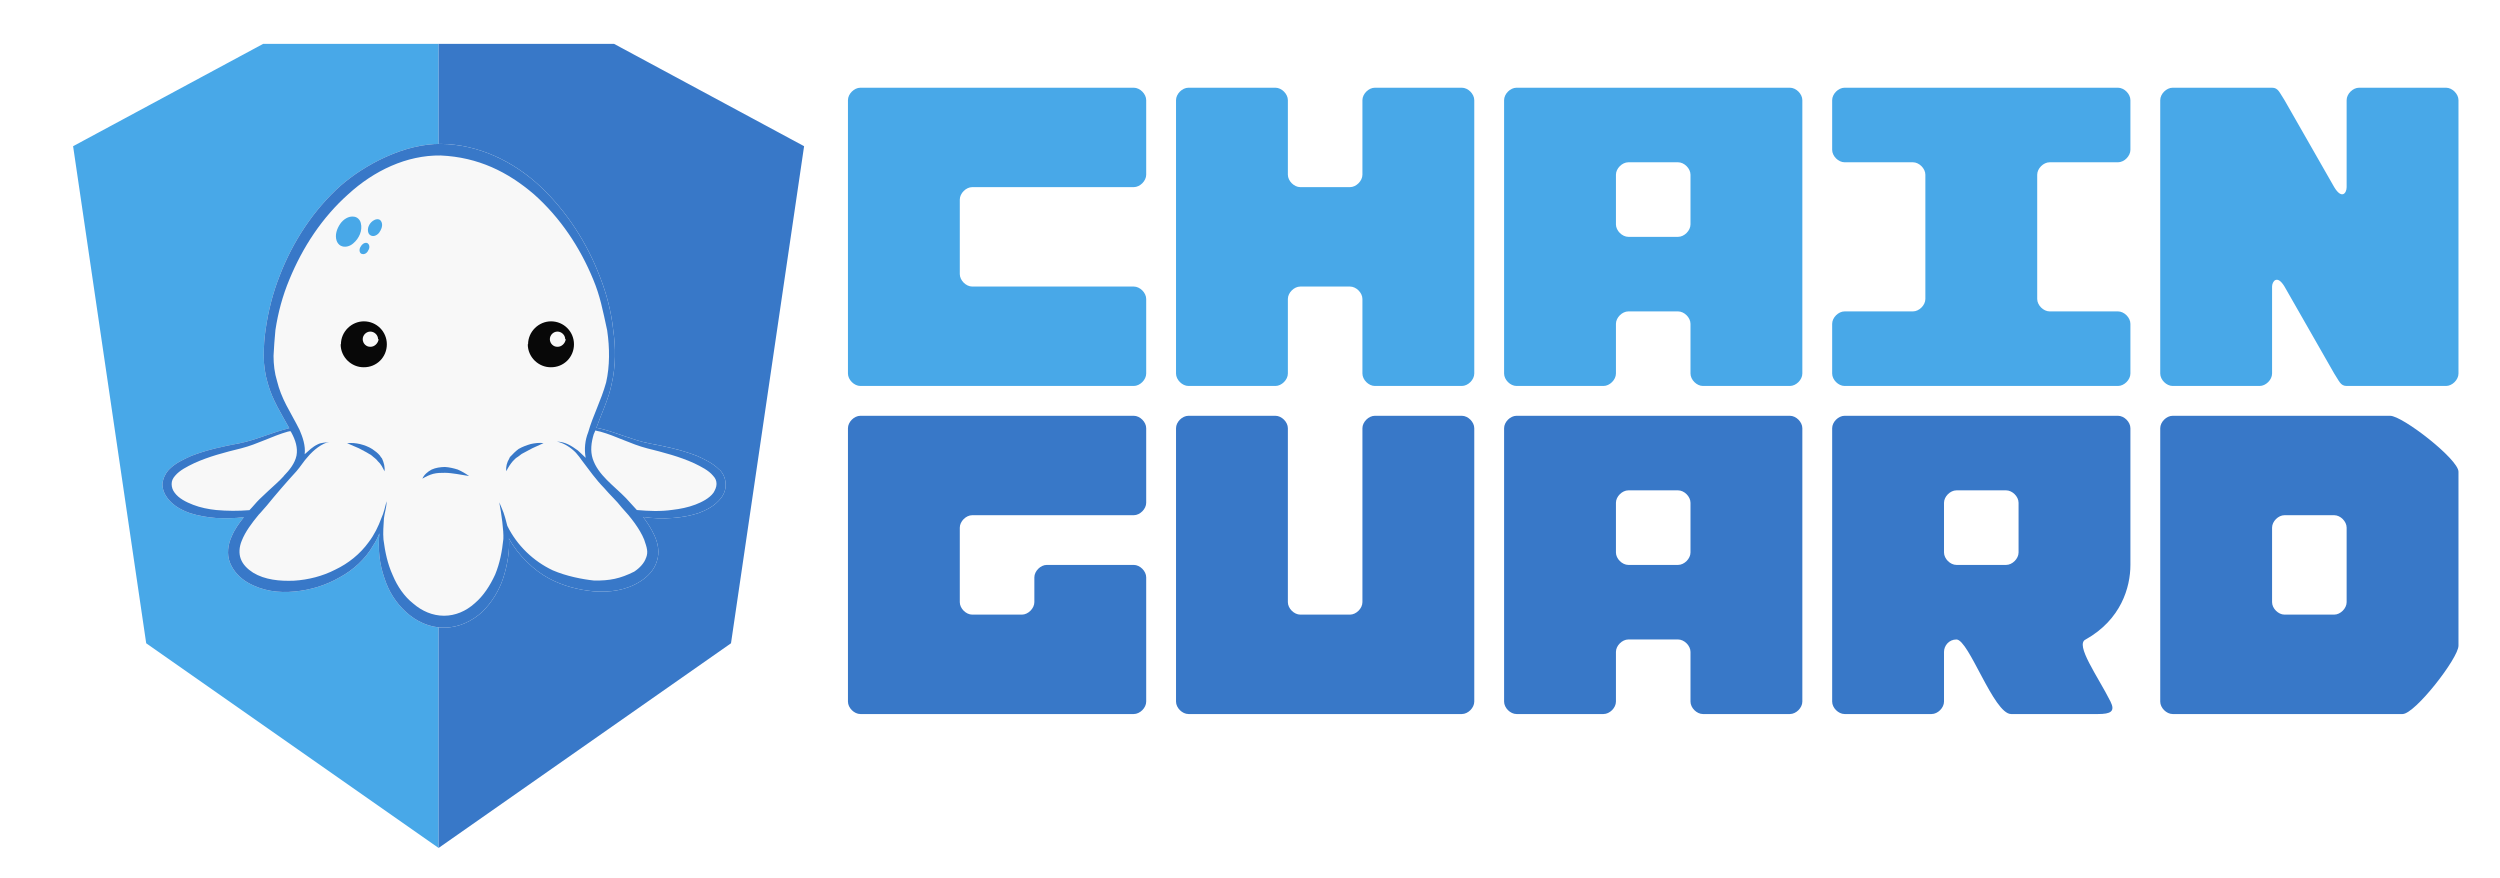
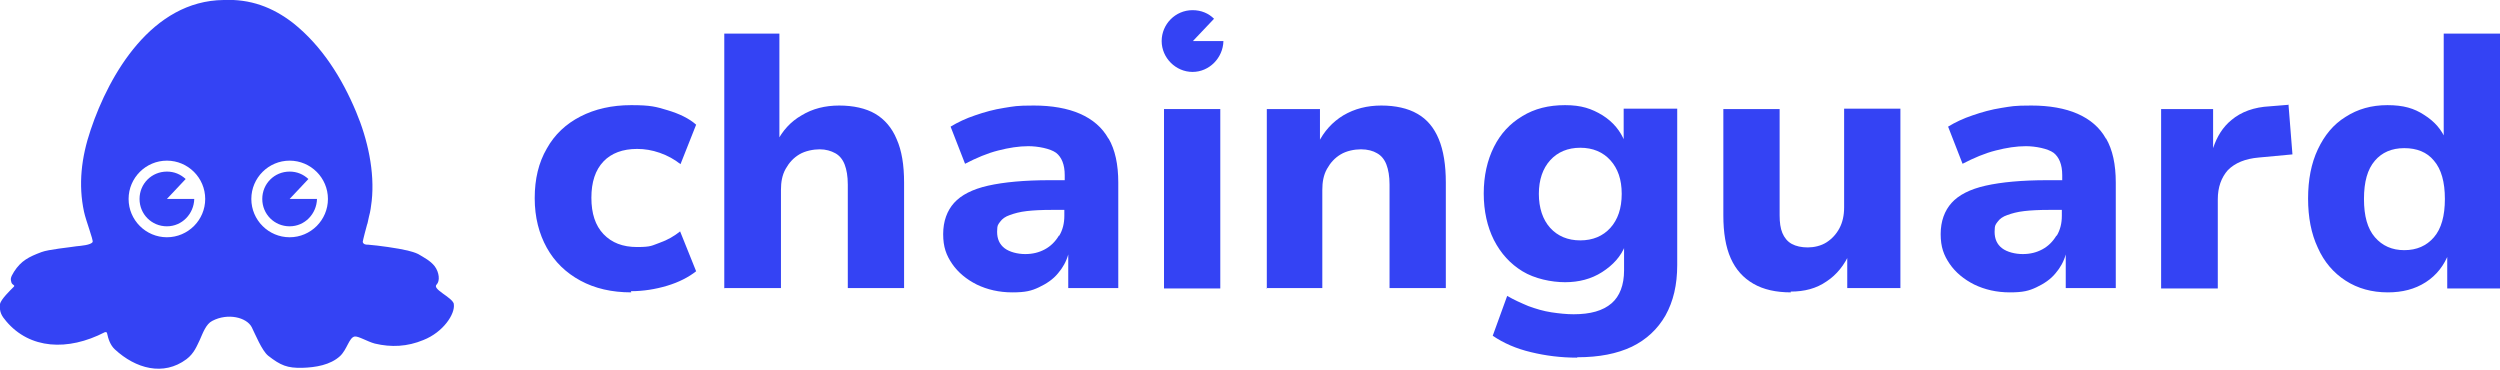
- <svg xmlns="http://www.w3.org/2000/svg" version="1.1" x="0px" y="0px" viewBox="0 0 1710 600" style="enable-background:new 0 0 1710 600;" xml:space="preserve" id="svg971">
-   <defs id="defs975" />
-   <style id="styles" type="text/css">
-    .shield-right { fill:#3878c8;     paint-order:markers fill stroke }
- .shield-left { fill:#48a8e8; }
- .body { fill:#f8f8f8;     paint-order:markers fill stroke;          stroke: 0; }
- .octo-outline { fill:#3878c8;     fill-opacity:1;     paint-order:markers fill strokes;     stroke: 0; }
- .head-spots { fill:#48a8e8;     fill-opacity:1; }
- .eye { fill:#080808; }
- .eye-glint { fill:#f8f8f8;     fill-opacity:1; }
- .leg-folds { fill:#3878c8;     fill-opacity:1; }
- 
-    .meta {
-     
-    }
-    .meta-lines {
-      fill:#3878c8;
-      fill-opacity:1;
-    }
-    .tube-fill {
-      fill:#48a8e8;
-      fill-opacity:1;
-      stroke:none
-    }
-    .tube-line {
-      fill:none;
-      stroke:#3878c8;
-      stroke-width:2.5;
-    }
-    .meta-eye-outline {
-      fill:#3878c8;
-      fill-opacity:1;
-    }
-    .meta-eye {
-      fill:#080808;
-      stroke:#080808;
-      stroke-width:0.5;
-      stroke-opacity:1
-    }
-    .chainguard-chain {  
-      fill:#48a8e8;
-      fill-opacity:1;
-      fill-rule:nonzero;
-      stroke:none
-    }
-    .chainguard-guard {  
-      fill:#3878c8;
-      fill-opacity:1;
-      fill-rule:nonzero;
-      stroke:none
-    }
- 
-   </style>
-   <g id="chainguard" transform="translate(580 60) scale(1.7 1.7) ">
-     <path class="chainguard-chain" transform="translate(0, 0)" id="chain-c" d="M 115 40 c 2.5 0 5 -2.5 5 -5 v -30 c 0 -2.5 -2.5 -5 -5 -5 h -110 c -2.5 0 -5 2.5 -5 5 v 110 c 0 2.5 2.5 5 5 5 h 110 c 2.5 0 5 -2.5 5 -5 v -30 c 0 -2.5 -2.5 -5 -5 -5 h -65 c -2.5 0 -5 -2.5 -5 -5 v -30 c 0 -2.5 2.5 -5 5 -5 z" />
-     <path class="chainguard-chain" transform="translate(132, 0)" id="chain-h" d="M 80 0 c -2.5 0 -5 2.5 -5 5 v 30 c 0 2.5 -2.5 5 -5 5 h -20 c -2.5 0 -5 -2.5 -5 -5 v -30 c 0 -2.5 -2.5 -5 -5 -5 h -35 c -2.5 0 -5 2.5 -5 5 v 110 c 0 2.5 2.5 5 5 5 h 35 c 2.5 0 5 -2.5 5 -5 v -30 c 0 -2.5 2.5 -5 5 -5 h 20 c 2.5 0 5 2.5 5 5 v 30 c 0 2.5 2.5 5 5 5 h 35 c 2.5 0 5 -2.5 5 -5 v -110 c 0 -2.5 -2.5 -5 -5 -5 z" />
-     <path class="chainguard-chain" transform="translate(264, 0)" id="chain-a" d="M 50 60 c -2.5 0 -5 -2.5 -5 -5 v -20 c 0 -2.5 2.5 -5 5 -5 h 20 c 2.5 0 5 2.5 5 5 v 20 c 0 2.5 -2.5 5 -5 5 z M 115 0 h -110 c -2.5 0 -5 2.5 -5 5 v 110 c 0 2.5 2.5 5 5 5 h 35 c 2.5 0 5 -2.5 5 -5 v -20 c 0 -2.5 2.5 -5 5 -5 h 20 c 2.5 0 5 2.5 5 5 v 20 c 0 2.5 2.5 5 5 5 h 35 c 2.5 0 5 -2.5 5 -5 v -110 c 0 -2.5 -2.5 -5 -5 -5 z" />
-     <path class="chainguard-chain" transform="translate(396, 0)" id="chain-i" d="M 120 95 c 0 -2.5 -2.5 -5 -5 -5 h -27.5 c -2.5 0 -5 -2.5 -5 -5 v -50 c 0 -2.5 2.5 -5 5 -5 h 27.5 c 2.5 0 5 -2.5 5 -5 v -20 c 0 -2.5 -2.5 -5 -5 -5 h -110 c -2.5 0 -5 2.5 -5 5 v 20 c 0 2.5 2.5 5 5 5 h 27.5 c 2.5 0 5 2.5 5 5 v 50 c 0 2.5 -2.5 5 -5 5 h -27.5 c -2.5 0 -5 2.5 -5 5 v 20 c 0 2.5 2.5 5 5 5 h 110 c 2.5 0 5 -2.5 5 -5 z" />
-     <path class="chainguard-chain" transform="translate(528, 0)" id="chain-n" d="M 80 0 c -2.5 0 -5 2.5 -5 5 v 35 c 0 2.5 -2 5 -5 0 l -20 -35 c -2 -3 -2.5 -5 -5 -5 h -40 c -2.5 0 -5 2.5 -5 5 v 110 c 0 2.5 2.5 5 5 5 h 35 c 2.5 0 5 -2.5 5 -5 v -35 c 0 -2 2 -5 5 0 l 20 35 c 2 3 2.5 5 5 5 h 40 c 2.5 0 5 -2.5 5 -5 V 5 c 0 -2.5 -2.5 -5 -5 -5 z" />
-     <path class="chainguard-guard" transform="translate(0, 132)" id="guard-g" d="M 115 40 c 2.5 0 5 -2.5 5 -5 v -30 c 0 -2.5 -2.5 -5 -5 -5 h -110 c -2.5 0 -5 2.5 -5 5 v 110 c 0 2.5 2.5 5 5 5 h 110 c 2.5 0 5 -2.5 5 -5 v -50 c 0 -2.5 -2.5 -5 -5 -5 h -35 c -2.5 0 -5 2.5 -5 5 v 10 c 0 2.5 -2.5 5 -5 5 h -20 c -2.5 0 -5 -2.5 -5 -5 v -30 c 0 -2.5 2.5 -5 5 -5 z" />
-     <path class="chainguard-guard" transform="translate(132, 132)" id="guard-u" d="M 80 0 c -2.5 0 -5 2.5 -5 5 v 70 c 0 2.5 -2.5 5 -5 5 h -20 c -2.5 0 -5 -2.5 -5 -5 v -70 c 0 -2.5 -2.5 -5 -5 -5 h -35 c -2.5 0 -5 2.5 -5 5 v 110 c 0 2.5 2.5 5 5 5 h 110 c 2.5 0 5 -2.5 5 -5 v -110 c 0 -2.5 -2.5 -5 -5 -5 z" />
-     <path class="chainguard-guard" transform="translate(264, 132)" id="guard-a" d="M 50 60 c -2.5 0 -5 -2.5 -5 -5 v -20 c 0 -2.5 2.5 -5 5 -5 h 20 c 2.5 0 5 2.5 5 5 v 20 c 0 2.5 -2.5 5 -5 5 z M 115 0 h -110 c -2.5 0 -5 2.5 -5 5 v 110 c 0 2.5 2.5 5 5 5 h 35 c 2.5 0 5 -2.5 5 -5 v -20 c 0 -2.5 2.5 -5 5 -5 h 20 c 2.5 0 5 2.5 5 5 v 20 c 0 2.5 2.5 5 5 5 h 35 c 2.5 0 5 -2.5 5 -5 v -110 c 0 -2.5 -2.5 -5 -5 -5 z" />
-     <path class="chainguard-guard" transform="translate(396, 132)" id="guard-r" d="M 50 60 c -2.5 0 -5 -2.5 -5 -5 v -20 c 0 -2.5 2.5 -5 5 -5 h 20 c 2.5 0 5 2.5 5 5 v 20 c 0 2.5 -2.5 5 -5 5 z M 120 5 c 0 -2.5 -2.5 -5 -5 -5 h -110 c -2.5 0 -5 2.5 -5 5 v 110 c 0 2.5 2.5 5 5 5 h 35 c 2.5 0 5 -2.5 5 -5 v -20 c 0 -2.5 2 -5 5 -5 h 0 c 5 0 15 30 22 30 h 35 c 5 0 7 -1 5 -5 c -5 -10 -14.5 -23 -10 -25 c 14.25 -8 18 -21 18 -30 z" />
-     <path class="chainguard-guard" transform="translate(528, 132)" id="guard-d" d="M 75 75 c 0 2.5 -2.5 5 -5 5 h -20 c -2.5 0 -5 -2.5 -5 -5 v -30 c 0 -2.5 2.5 -5 5 -5 h 20 c 2.5 0 5 2.5 5 5 z M 92.5 0 h -87.5 c -2.5 0 -5 2.5 -5 5 v 110 c 0 2.5 2.5 5 5 5 h 92.5 c 5 0 22.5 -22.5 22.5 -27.5 v -70 c 0 -5 -22.5 -22.5 -27.5 -22.5 z" />
+ <svg xmlns="http://www.w3.org/2000/svg" id="Layer_1" data-name="Layer 1" version="1.1" viewBox="0 0 639.6 94.6">
+   <defs>
+     <style>
+       .cls-1 {
+         fill: #3443f4;
+         stroke-width: 0px;
+       }
+     </style>
+   </defs>
+   <g>
+     <g>
+       <path class="cls-1" d="M161.5,74.8c-5,0-9.3-1-13-3-3.7-2-6.6-4.8-8.6-8.4-2-3.6-3.1-7.8-3.1-12.7s1-9.1,3.1-12.7c2-3.6,4.9-6.3,8.6-8.2,3.7-1.9,8-2.9,13-2.9s6.3.4,9.3,1.3c3,.9,5.5,2.1,7.3,3.7l-4,10.1c-1.5-1.2-3.3-2.2-5.3-2.9-2-.7-3.9-1-5.8-1-3.7,0-6.6,1.1-8.6,3.2-2.1,2.2-3.1,5.3-3.1,9.3s1,7.1,3.1,9.3c2.1,2.2,4.9,3.3,8.6,3.3s3.8-.4,5.8-1.1c2-.7,3.7-1.7,5.2-2.9l4.1,10.2c-1.9,1.5-4.4,2.8-7.4,3.7-3,.9-6.1,1.4-9.3,1.4Z" />
+       <path class="cls-1" d="M185.3,73.8V8.6h14.1v27.8h-.7c1.5-3,3.6-5.3,6.4-6.9,2.8-1.7,6-2.5,9.6-2.5s6.8.7,9.2,2.1c2.4,1.4,4.3,3.6,5.5,6.5,1.3,2.9,1.9,6.6,1.9,11.1v27h-14.4v-26.5c0-2.1-.3-3.8-.8-5.1-.5-1.3-1.3-2.3-2.4-2.9-1.1-.6-2.4-1-4-1s-3.7.4-5.2,1.3c-1.5.9-2.6,2.1-3.5,3.7s-1.2,3.4-1.2,5.4v25.1h-14.4Z" />
+       <path class="cls-1" d="M283.6,35.5c-1.6-2.9-4.1-5-7.3-6.4-3.2-1.4-7.2-2.1-11.8-2.1s-5,.2-7.6.6c-2.6.4-5.1,1.1-7.4,1.9-2.4.8-4.5,1.8-6.3,2.9l3.7,9.5c2.9-1.5,5.7-2.7,8.5-3.4,2.7-.7,5.3-1.1,7.7-1.1s5.6.6,7.1,1.7c1.4,1.1,2.2,3,2.2,5.7v1.3h-3.8c-6.5,0-11.8.5-15.8,1.4-4,.9-6.9,2.4-8.7,4.4-1.8,2-2.8,4.7-2.8,8s.8,5.4,2.3,7.6c1.5,2.2,3.7,4,6.3,5.3,2.7,1.3,5.7,2,9.1,2s4.9-.4,6.8-1.3c1.9-.9,3.6-2,4.9-3.6,1.2-1.4,2.1-3,2.6-4.8v8.6h12.8v-27c0-4.6-.8-8.4-2.5-11.3ZM270.9,60.3c-.9,1.5-2.1,2.7-3.6,3.5-1.5.8-3.1,1.2-5,1.2s-4-.5-5.3-1.5c-1.3-1-1.9-2.4-1.9-4.2s.3-1.9.8-2.6c.5-.7,1.3-1.3,2.5-1.7,1.1-.4,2.5-.8,4.3-1,1.7-.2,3.8-.3,6.2-.3h3.4v1.5c0,1.9-.4,3.6-1.3,5.1Z" />
+       <path class="cls-1" d="M297.8,73.8V27.9h14.4v45.9h-14.4Z" />
+       <path class="cls-1" d="M324.1,73.8V27.9h13.6v8.8h-.5c1.5-3.1,3.7-5.5,6.5-7.2,2.9-1.7,6.1-2.5,9.7-2.5s6.8.7,9.2,2.1c2.5,1.4,4.3,3.6,5.5,6.5,1.2,2.9,1.8,6.6,1.8,11.1v27h-14.4v-26.5c0-2.1-.3-3.8-.8-5.1-.5-1.3-1.3-2.3-2.4-2.9-1-.6-2.4-1-4.1-1s-3.7.4-5.2,1.3c-1.5.9-2.6,2.1-3.5,3.7s-1.2,3.4-1.2,5.4v25.1h-14.4Z" />
+       <path class="cls-1" d="M403.4,91.5c-4.1,0-8-.5-11.7-1.4-3.8-.9-7-2.3-9.8-4.2l3.7-10.2c1.7,1,3.5,1.8,5.4,2.6,1.9.7,3.9,1.3,5.9,1.6,2,.3,3.9.5,5.7.5,4.3,0,7.5-.9,9.7-2.8,2.1-1.8,3.2-4.7,3.2-8.4v-6.4h.3c-1.1,2.8-3.1,5-5.9,6.8-2.8,1.8-6,2.6-9.5,2.6s-7.8-.9-10.9-2.8c-3.1-1.9-5.5-4.5-7.3-8-1.7-3.4-2.6-7.4-2.6-11.9s.9-8.5,2.6-11.9c1.7-3.4,4.1-6,7.3-7.9,3.1-1.9,6.7-2.8,10.9-2.8s6.8.9,9.6,2.6c2.7,1.7,4.6,4,5.7,6.8h-.3v-8.5h13.7v40c0,5.1-1,9.3-3,12.9-2,3.5-4.9,6.2-8.6,8-3.8,1.8-8.4,2.7-13.9,2.7ZM404.3,61.5c3.2,0,5.8-1.1,7.7-3.2,1.9-2.1,2.9-5,2.9-8.7s-1-6.5-2.9-8.6c-1.9-2.1-4.5-3.2-7.7-3.2s-5.8,1.1-7.7,3.2c-1.9,2.1-2.9,5-2.9,8.6s1,6.6,2.9,8.7c1.9,2.1,4.5,3.2,7.7,3.2Z" />
+       <path class="cls-1" d="M458.2,74.8c-3.8,0-7-.7-9.6-2.2s-4.5-3.6-5.8-6.5c-1.3-2.9-1.9-6.6-1.9-11v-27.2h14.4v27.2c0,1.8.2,3.3.7,4.5.5,1.2,1.3,2.2,2.4,2.8,1.1.6,2.5.9,4.1.9s3.4-.4,4.8-1.3c1.4-.9,2.5-2.1,3.3-3.6.8-1.5,1.2-3.3,1.2-5.3v-25.3h14.4v45.9h-13.6v-9.1h.7c-1.4,3.2-3.4,5.7-6,7.4-2.6,1.8-5.6,2.6-9.2,2.6Z" />
+       <path class="cls-1" d="M538.8,35.5c-1.6-2.9-4.1-5-7.3-6.4-3.2-1.4-7.2-2.1-11.8-2.1s-5,.2-7.6.6c-2.6.4-5.1,1.1-7.4,1.9-2.4.8-4.5,1.8-6.3,2.9l3.7,9.5c2.9-1.5,5.7-2.7,8.5-3.4,2.7-.7,5.3-1.1,7.7-1.1s5.6.6,7.1,1.7c1.4,1.1,2.2,3,2.2,5.7v1.3h-3.8c-6.5,0-11.8.5-15.8,1.4-4,.9-6.9,2.4-8.7,4.4-1.8,2-2.8,4.7-2.8,8s.8,5.4,2.3,7.6c1.5,2.2,3.7,4,6.3,5.3,2.7,1.3,5.7,2,9.1,2s4.9-.4,6.8-1.3c1.9-.9,3.6-2,4.9-3.6,1.2-1.4,2.1-3,2.6-4.8v8.6h12.8v-27c0-4.6-.8-8.4-2.5-11.3ZM526.1,60.3c-.9,1.5-2.1,2.7-3.6,3.5-1.5.8-3.1,1.2-5,1.2s-4-.5-5.3-1.5c-1.3-1-1.9-2.4-1.9-4.2s.3-1.9.8-2.6c.5-.7,1.3-1.3,2.5-1.7,1.1-.4,2.5-.8,4.3-1,1.7-.2,3.8-.3,6.2-.3h3.4v1.5c0,1.9-.4,3.6-1.3,5.1Z" />
+       <path class="cls-1" d="M585.6,26.8l-4.9.4c-4,.2-7.3,1.4-9.8,3.5-2.2,1.8-3.7,4.2-4.7,7.2v-10h-13.3v45.9h14.5v-22.8c0-3.1.9-5.6,2.6-7.5,1.8-1.8,4.4-2.9,7.9-3.2l8.6-.8-1-12.6Z" />
+       <path class="cls-1" d="M610.9,74.8c-4.1,0-7.7-1-10.8-3-3.1-2-5.5-4.8-7.1-8.4-1.7-3.6-2.5-7.8-2.5-12.6s.8-9,2.5-12.6c1.7-3.6,4-6.4,7.1-8.3,3.1-2,6.6-3,10.7-3s6.8.8,9.4,2.5c2.7,1.7,4.5,3.8,5.6,6.5h-.6V8.6h14.4v65.2h-13.5v-9h.4c-1.2,3.1-3.1,5.6-5.9,7.4-2.8,1.8-6,2.6-9.7,2.6ZM615.1,64c3.2,0,5.7-1.1,7.6-3.3s2.8-5.5,2.8-9.8-.9-7.6-2.8-9.8c-1.8-2.2-4.4-3.2-7.6-3.2s-5.7,1.1-7.5,3.2c-1.9,2.2-2.8,5.4-2.8,9.8s.9,7.6,2.8,9.8c1.9,2.2,4.4,3.3,7.5,3.3Z" />
+     </g>
+     <path class="cls-1" d="M305.1,10.6l5.5-5.8c-1.4-1.4-3.3-2.2-5.5-2.2-4.4,0-7.9,3.6-7.9,7.9s3.6,7.9,7.9,7.9,7.8-3.6,7.9-7.9h-7.9Z" />
  </g>
-   <g id="g829">
-     <path class="shield-left" d="M300,580L100,440L50,100L180,30l120,0l0,550" id="path825" />
-     <path class="shield-right" d="M300,580L500,440L550,100L420,30L300,30l0,550" id="path827" />
-   </g>
-   <g id="octo">
-     <g class="body" id="g833">
-       <path d="M492.2,321.477C487.7,316.8,482.1,314.3,476.9,311.898C466,307.6,454.4,305.2,443.6,303.183C432.8,301,422.3,296.1,411.1,293.26C410,292.9,408.9,292.9,407.9,292.595C411.4,282.8,416.3,273,418.4,262.505C421.2,250.3,421.2,237.7,419.4,225.376C418.1,213.2,414.9,200.9,410.4,189.465C401.6,166.3,387.9,144.9,369.8,127.74C351.6,110.6,327.4,98.7,301.5,98.432C276.7,98.3,249.9,112.3,232.9,127.08C214.3,143.8,200.3,165.2,191.3,188.575C186.7,200.2,183.6,212.4,181.8,224.712C180.8,231,180.4,237.3,180.4,243.442c0,6.5,1,12.8,2.8,18.9c3.1,11.3,9.5,21.1,14.7,30.6c-0.7,-0.1,-1.1,0.3,-1.4,0.3C185.3,296.1,174.8,301,163.9,303.183C153.1,305.2,141.6,307.6,130.7,311.898C125.4,314.3,119.8,316.8,115.3,321.488c-2.1,2.3,-3.8,5.8,-4.2,9.5c0,3.6,1.4,7.1,3.5,9.8c4.2,5.4,9.8,8.2,15.4,10.2c5.6,1.8,11.6,2.8,17.5,3.3c6.3,0.3,12.6,0.3,19.3,-0.5c-3.2,4,-6.3,8.2,-8.4,13.3c-2.4,5.3,-3.5,12,-1,18c2.4,5.9,7,10.4,11.9,13.3c10.2,5.9,21.4,7.3,32.2,6.2c10.8,-1,21.3,-4.2,30.7,-9.6c9.5,-5.1,17.9,-12.8,23.1,-22c1.8,-2.6,3.1,-5.4,4.2,-8.2c-1.1,10.4,0,20.9,3.5,30.8c2.8,8.7,7.7,16.7,14.7,23c6.7,6.3,16.1,10.8,25.9,10.7c9.8,0.2,19.3,-4.4,26.3,-10.8c6.6,-6.5,11.5,-14.6,14.3,-23.1c3,-9.2,4.5,-19.2,3.9,-27.1c6.2,11.5,17.2,21.9,27.3,27.3c9.5,5.1,20,7.9,30.8,8.9c10.9,0.8,22.1,-0.6,31.9,-6.9c4.9,-3.1,9.4,-7.7,11.2,-13.7c2.1,-6.2,0.7,-12.5,-1.7,-17.7c-2.1,-4.6,-4.9,-8.8,-7.7,-12.6c6.6,1,13.6,1.3,20.3,0.7c5.9,-0.4,11.9,-1.5,17.5,-3.3c5.6,-2.1,11.2,-4.9,15.4,-10.2c2.1,-2.7,3.5,-6.2,3.2,-9.8c0,-3.7,-1.7,-7.2,-3.9,-9.5" id="path831" />
-     </g>
-     <g class="octo-outline" id="g837">
-       <path d="M132.1,345.282C127.2,343.4,122.3,340.9,119.5,337.085C118.1,335.3,117.4,333.2,117.4,331.112C117.4,329,118.1,327.3,119.8,325.374C123,321.6,127.9,319.2,132.8,316.825C142.9,312.2,153.8,309.4,165,306.648C176.2,303.8,186.3,298.2,196.8,295.254c0.8,-0.2,1.4,-0.2,1.8,-0.4c0.3,0.2,0.3,0.6,0.7,1c2.8,5.2,4.5,10.4,3.5,15.8c-1.1,5.2,-4.6,9.7,-8.7,13.9l0,0.1c-1.4,1.6,-3.2,3.3,-4.9,4.9c-3.9,3.4,-7.8,7.3,-11.6,10.8c-2.4,2.3,-4.5,5.1,-7,7.6c-7.7,0.6,-15,0.6,-22.8,-0.1C142.6,348.3,137,347.2,132.1,345.282m309.8,36.2C440.8,385,437.6,388.5,433.8,390.999C424,395.9,417,397.2,406.5,397.104C398.6,396.3,387.3,394.1,378.1,390.105C364.9,383.9,353.6,373.1,347,359.663c-2.4,-9.5,-2.6,-9.1,-5.5,-16.1c1.5,7.8,3.1,19.6,2.8,25.1c-0.9,8.6,-2.4,16.5,-5.6,24.3c-3.5,7.6,-8,14.6,-14,19.7c-6,5.4,-13.3,8.5,-21,8.5c-7.7,0,-15,-3.1,-21,-8.3C276.6,408.1,271.8,401.1,268.6,393.414C265.1,385.7,263.4,377.6,262.3,369.096c-0.4,-4.7,0,-9.6,0.3,-14.3l0,-0.1c0.4,-3.7,1.8,-7.7,1.8,-11.2l0,-0.6c0,0.1,0,0.1,0,0c0,0.1,0,0.1,0,0c0,0.1,0,0.1,0,0c-1,3.8,-1.9,8,-3.5,11.4c-2.1,5.8,-4.9,11.5,-8.7,16.5c-6,8.3,-14,14.6,-22.8,18.8c-8.7,4.5,-18.6,7,-28.3,7.6c-9.8,0.4,-20,-0.6,-28,-5.5c-3.9,-2.5,-7,-5.6,-8.4,-9.4c-1.4,-3.6,-1.1,-8.2,0.6,-12.3c2.5,-6.4,7,-12.3,11.6,-17.9c2,-2,3.7,-4.3,5.6,-6.3c5.5,-6.8,14.1,-16.8,20.3,-23.5c2.8,-3.2,4.9,-6.8,7.7,-9.8c3.9,-4.7,9.8,-9.3,14.7,-10.2c-2.6,0.5,-5.5,0.4,-7.8,1.6c-3.8,1.8,-6,4.2,-9,6.8C209.1,304.9,207,298.9,204.9,294.057C202.1,288.4,198.5,282.3,195.8,277.052C193,271.6,190.9,266.4,189.5,260.662C187.8,255.2,187.1,249.2,187.1,243.423C187.4,237.7,187.8,231.7,188.4,225.67C190.2,213.8,193.3,202.3,197.9,191.264C207,169.1,220.3,148.8,238.2,132.853C255.6,116.9,278.1,106,301.5,106.355c25.7,1.2,45.8,11.2,63.7,26.5c17.9,15.9,31.5,36.2,40.6,58.4c4.6,11,6.5,20.8,9.5,34.7c1.8,12.2,1.8,24.5,-0.7,35.6c-3.6,12.9,-8.9,22.3,-12.3,34.2c-2.1,5.2,-2.8,11.5,-1.7,17.4c-1.8,-1.7,-3.5,-3.4,-5.3,-5c-4.5,-3.3,-8.8,-6,-14.4,-6.1c5,1,9.7,4.2,13,7.6c1.7,1.9,3,3.7,4.2,5.4c5,6.6,9.6,13.1,15.1,18.7c4.2,5,8.5,8.7,12,13.3c6,6.4,12.4,14.6,15.4,22c2,5.8,2.8,8.5,1.4,12.3m33.6,-36.2c-4.9,1.9,-10.5,3,-15.7,3.6c-8.3,1.2,-16.3,0.8,-24.3,0.1c-2.5,-2.8,-5,-5.5,-7.4,-8.1c-8.2,-8.5,-19.1,-15.7,-22.8,-27c-1.7,-5.4,-1,-11,0.7,-16.7c0.4,-1,0.8,-1.7,1.1,-2.6c1.1,0.2,2.1,0.6,3.5,0.8c10.5,2.9,20.7,8.5,31.9,11.4c11.2,2.8,22.1,5.6,32.2,10.2c4.9,2.4,9.8,4.8,12.9,8.5c1.8,1.9,2.4,3.6,2.4,5.7c0,2.1,-1,4.2,-2.1,6c-2.8,3.8,-7.7,6.3,-12.6,8.2m16.8,-23.8C487.7,316.8,482.1,314.3,476.9,311.898C466,307.6,454.4,305.2,443.6,303.183C432.8,301,422.3,296.1,411.1,293.26C410,292.9,408.9,292.9,407.9,292.595C411.4,282.8,416.3,273,418.4,262.505C421.2,250.3,421.2,237.7,419.4,225.376C418.1,213.2,414.9,200.9,410.4,189.465C401.6,166.3,387.9,144.9,369.8,127.74C351.6,110.6,327.4,98.7,301.5,98.432C276.7,98.3,249.9,112.3,232.9,127.08C214.3,143.8,200.3,165.2,191.3,188.575C186.7,200.2,183.6,212.4,181.8,224.712C180.8,231,180.4,237.3,180.4,243.442c0,6.5,1,12.8,2.8,18.9c3.1,11.3,9.5,21.1,14.7,30.6c-0.7,-0.1,-1.1,0.3,-1.4,0.3C185.3,296.1,174.8,301,163.9,303.183C153.1,305.2,141.6,307.6,130.7,311.898C125.4,314.3,119.8,316.8,115.3,321.488c-2.1,2.3,-3.8,5.8,-4.2,9.5c0,3.6,1.4,7.1,3.5,9.8c4.2,5.4,9.8,8.2,15.4,10.2c5.6,1.8,11.6,2.8,17.5,3.3c6.3,0.3,12.6,0.3,19.3,-0.5c-3.2,4,-6.3,8.2,-8.4,13.3c-2.4,5.3,-3.5,12,-1,18c2.4,5.9,7,10.4,11.9,13.3c10.2,5.9,21.4,7.3,32.2,6.2c10.8,-1,21.3,-4.2,30.7,-9.6c9.5,-5.1,17.9,-12.8,23.1,-22c1.8,-2.6,3.1,-5.4,4.2,-8.2c-1.1,10.4,0,20.9,3.5,30.8c2.8,8.7,7.7,16.7,14.7,23c6.7,6.3,16.1,10.8,25.9,10.7c9.8,0.2,19.3,-4.4,26.3,-10.8c6.6,-6.5,11.5,-14.6,14.3,-23.1c3,-9.2,4.5,-19.2,3.9,-27.1c6.2,11.5,17.2,21.9,27.3,27.3c9.5,5.1,20,7.9,30.8,8.9c10.9,0.8,22.1,-0.6,31.9,-6.9c4.9,-3.1,9.4,-7.7,11.2,-13.7c2.1,-6.2,0.7,-12.5,-1.7,-17.7c-2.1,-4.6,-4.9,-8.8,-7.7,-12.6c6.6,1,13.6,1.3,20.3,0.7c5.9,-0.4,11.9,-1.5,17.5,-3.3c5.6,-2.1,11.2,-4.9,15.4,-10.2c2.1,-2.7,3.5,-6.2,3.2,-9.8c0,-3.7,-1.7,-7.2,-3.9,-9.5" id="path835" />
-     </g>
-     <g class="head-spots" id="g848">
-       <g id="spot0">
-         <path d="m232.9,168c2.9,1.6,6.5,0.5,8.8,-1.6c3.9,-3.3,6.4,-8.7,5.1,-13.8c-0.5,-2.2,-2.3,-4.1,-4.6,-4.4c-3.8,-0.6,-7.4,1.9,-9.5,4.9c-2.3,3.4,-3.8,7.7,-2.4,11.7c0.5,1.3,1.4,2.5,2.6,3.2Z" id="path839" />
-       </g>
-       <g id="spot1">
-         <path d="m260.2,157.8c1.2,-2.1,1.8,-5,0.1,-7c-1.4,-1.5,-3.8,-0.8,-5.3,0.3c-2.5,1.8,-4.1,5.2,-3,8.2c0.7,1.8,2.8,2.6,4.6,1.9c1.6,-0.6,2.8,-1.8,3.5,-3.3Z" id="path842" />
-       </g>
-       <g id="spot2">
-         <path d="m247.3,173.6c1.9,0.8,3.9,-0.6,4.6,-2.4c1.1,-1.5,1.1,-4.1,-0.8,-5c-1.8,-0.5,-3.6,0.9,-4.4,2.5c-1,1.4,-1.2,4,0.5,4.9Z" id="path845" />
-       </g>
-     </g>
-   </g>
-   <g class="leg-folds" id="g860">
-     <g id="leg-fold-1">
-       <path d="M259.9,311.669C258.4,309.8,256.4,308.4,254.6,307.143C252.2,305.6,249.3,304.5,246.2,303.722C243.4,303.1,240.6,302.8,237.4,303.14C237.4,303.1,245.5,306.6,245.5,306.635C247.9,308,250.4,309.1,252.5,310.487C253.2,310.8,253.6,311.1,254.3,311.625C255.6,312.9,257.4,313.9,258.4,315.433C260.6,317.4,261.6,319.6,263,322.369C263.4,319.6,262.6,316.4,261.3,313.605C260.6,312.9,260.2,312.2,259.9,311.669" id="path851" />
-     </g>
-     <g id="leg-fold-2">
-       <path d="M320.8,325.568C318.3,323.8,315.9,322.4,313.1,321.169C310.3,320.3,307.4,319.6,304.3,319.404c-3.2,0.1,-6.3,0.5,-9.1,1.8c-2.8,1.5,-5.2,3.6,-6.3,6.2c0,-0.1,0,-0.1,0,0c0,-0.1,0,-0.1,0,0c0,-0.1,0,-0.1,0,0c2.5,-1.5,4.9,-2.6,7.4,-3.3c2.8,-0.7,5.3,-0.7,8.1,-0.7c2.4,0,5.3,0.4,8,0.8c0,0,8.4,1.4,8.4,1.4c0,-0.1,0,-0.1,0,0c0,-0.1,0,-0.1,0,0c0,-0.1,0,-0.1,0,0" id="path854" />
-     </g>
-     <g id="leg-fold-3">
-       <path d="m363.1,303.7c-2.8,0.8,-5.6,1.8,-8.4,3.4c-2.1,1.6,-3.8,3.3,-5.6,5.2c-0.4,0.5,-0.7,0.9,-0.7,1.2c-1.7,2.8,-2.5,5.9,-2.1,8.8c1.4,-2.8,2.8,-4.9,4.5,-6.9c1,-1.1,2.1,-2.2,3.5,-3c0.7,-0.6,1.8,-1.3,2.5,-1.9c2.4,-1.4,4.9,-2.5,7.3,-3.9c0,0,7.7,-3.5,7.7,-3.5c-2.8,-0.4,-6,0,-8.7,0.6" id="path857" />
-     </g>
-   </g>
-   <g id="eyes">
-     <g id="left-eye" class="eye">
-       <path d="m233,235.5c0,8.8,7.4,15.8,15.8,15.7c0,0.1,0,0.1,0,0c8.8,0.1,15.8,-6.9,15.8,-15.7c0,0,0,0,0,0c0,-8.7,-7,-15.7,-15.7,-15.7c0,0,0,0,0,0c-8.4,0,-15.7,7,-15.7,15.7" id="path909" />
-     </g>
-     <g id="right-eye" class="eye">
-       <path d="m361,235.5c0,8.8,7.4,15.8,15.8,15.7c0,0.1,0,0.1,0,0c8.8,0.1,15.8,-6.9,15.8,-15.7c0,0,0,0,0,0c0,-8.7,-7,-15.7,-15.7,-15.7c0,0,0,0,0,0c-8.4,0,-15.7,7,-15.7,15.7" id="path912" />
-     </g>
-     <g id="eye-left-glint" class="eye-glint">
-       <path d="M259,232c-0.4,2.9,-2.9,5.3,-5.7,5.2c-2.8,0.1,-5.2,-2.3,-5.2,-5.2c0,-2.8,2.4,-5.2,5.2,-5.2c2.8,0,5.3,2.4,5.3,5.2" id="path915" />
-     </g>
-     <g id="right-eye-glint" class="eye-glint">
-       <path d="M387,232c-0.4,2.9,-2.9,5.3,-5.7,5.2c-2.8,0.1,-5.2,-2.3,-5.2,-5.2c0,-2.8,2.4,-5.2,5.2,-5.2c2.8,0,5.3,2.4,5.3,5.2" id="path918" />
-     </g>
+   <g>
+     <path class="cls-1" d="M116.1,77.7h0c-.5-1.7-5.6-3.7-4.4-4.9.9-.9.7-3.1-.5-4.7-1.1-1.4-2.7-2.2-4.2-3.1-.8-.4-1.9-.7-2.7-.9-2.5-.6-7.5-1.3-10.1-1.5-.5,0-1.2,0-1.4-.7,0-.3,1-4.1,1.1-4.4.2-.4.3-1.4.5-2.1.4-1.4.5-2.5.7-4,.8-7.4-1-15.7-4-22.8-3.6-8.6-8.7-16.8-16.1-22.7C69.7,1.8,64-.3,57.2,0c-18.3.2-29.2,18.9-34,33.2-2.4,7.1-3.2,14-1.7,21,.5,2.3,2.4,7.2,2.2,7.7-.4.8-3.1,1-4.1,1.1-1.8.3-7.2.8-9,1.5-3.2,1.2-5.2,2.2-7,5-1,1.6-.9,1.9-.7,2.7.2.8,1.1.7.6,1.2-.8.8-3.3,3.2-3.5,4.4-.2,2,.4,3,1.6,4.4,6,7.1,15.7,7.7,25.2,2.8.3-.1.6,0,.6.3.3,1.4.8,3,2,4.1,5.3,4.9,12.4,6.9,18.3,2.5,2-1.5,2.7-3.5,3.4-4.9.8-1.8,1.6-4.1,3.2-4.9,4-2.1,8.8-.9,10.1,1.6.9,1.8,2.6,6,4.2,7.3,3.2,2.5,4.9,3.2,8.8,3.1,3.3-.1,7.1-.7,9.6-3,1.8-1.7,2.3-4.7,3.7-5,.9-.2,3.3,1.3,5.2,1.8,4.2,1,8.3.8,12.4-.9,5.1-2,8.2-6.7,7.8-9.2ZM42.7,60.7c-5.4,0-9.8-4.4-9.8-9.8s4.4-9.8,9.8-9.8,9.8,4.4,9.8,9.8-4.4,9.8-9.8,9.8ZM74.1,60.7c-5.4,0-9.8-4.4-9.8-9.8s4.4-9.8,9.8-9.8,9.8,4.4,9.8,9.8-4.4,9.8-9.8,9.8Z" />
+     <path class="cls-1" d="M42.7,50.9l4.8-5.1c-1.3-1.2-2.9-1.9-4.8-1.9-3.9,0-7,3.1-7,7s3.1,7,7,7,6.9-3.2,7-7h-7Z" />
+     <path class="cls-1" d="M74.1,50.9l4.8-5.1c-1.3-1.2-2.9-1.9-4.8-1.9-3.9,0-7,3.1-7,7s3.1,7,7,7,6.9-3.2,7-7h-7Z" />
  </g>
</svg>
